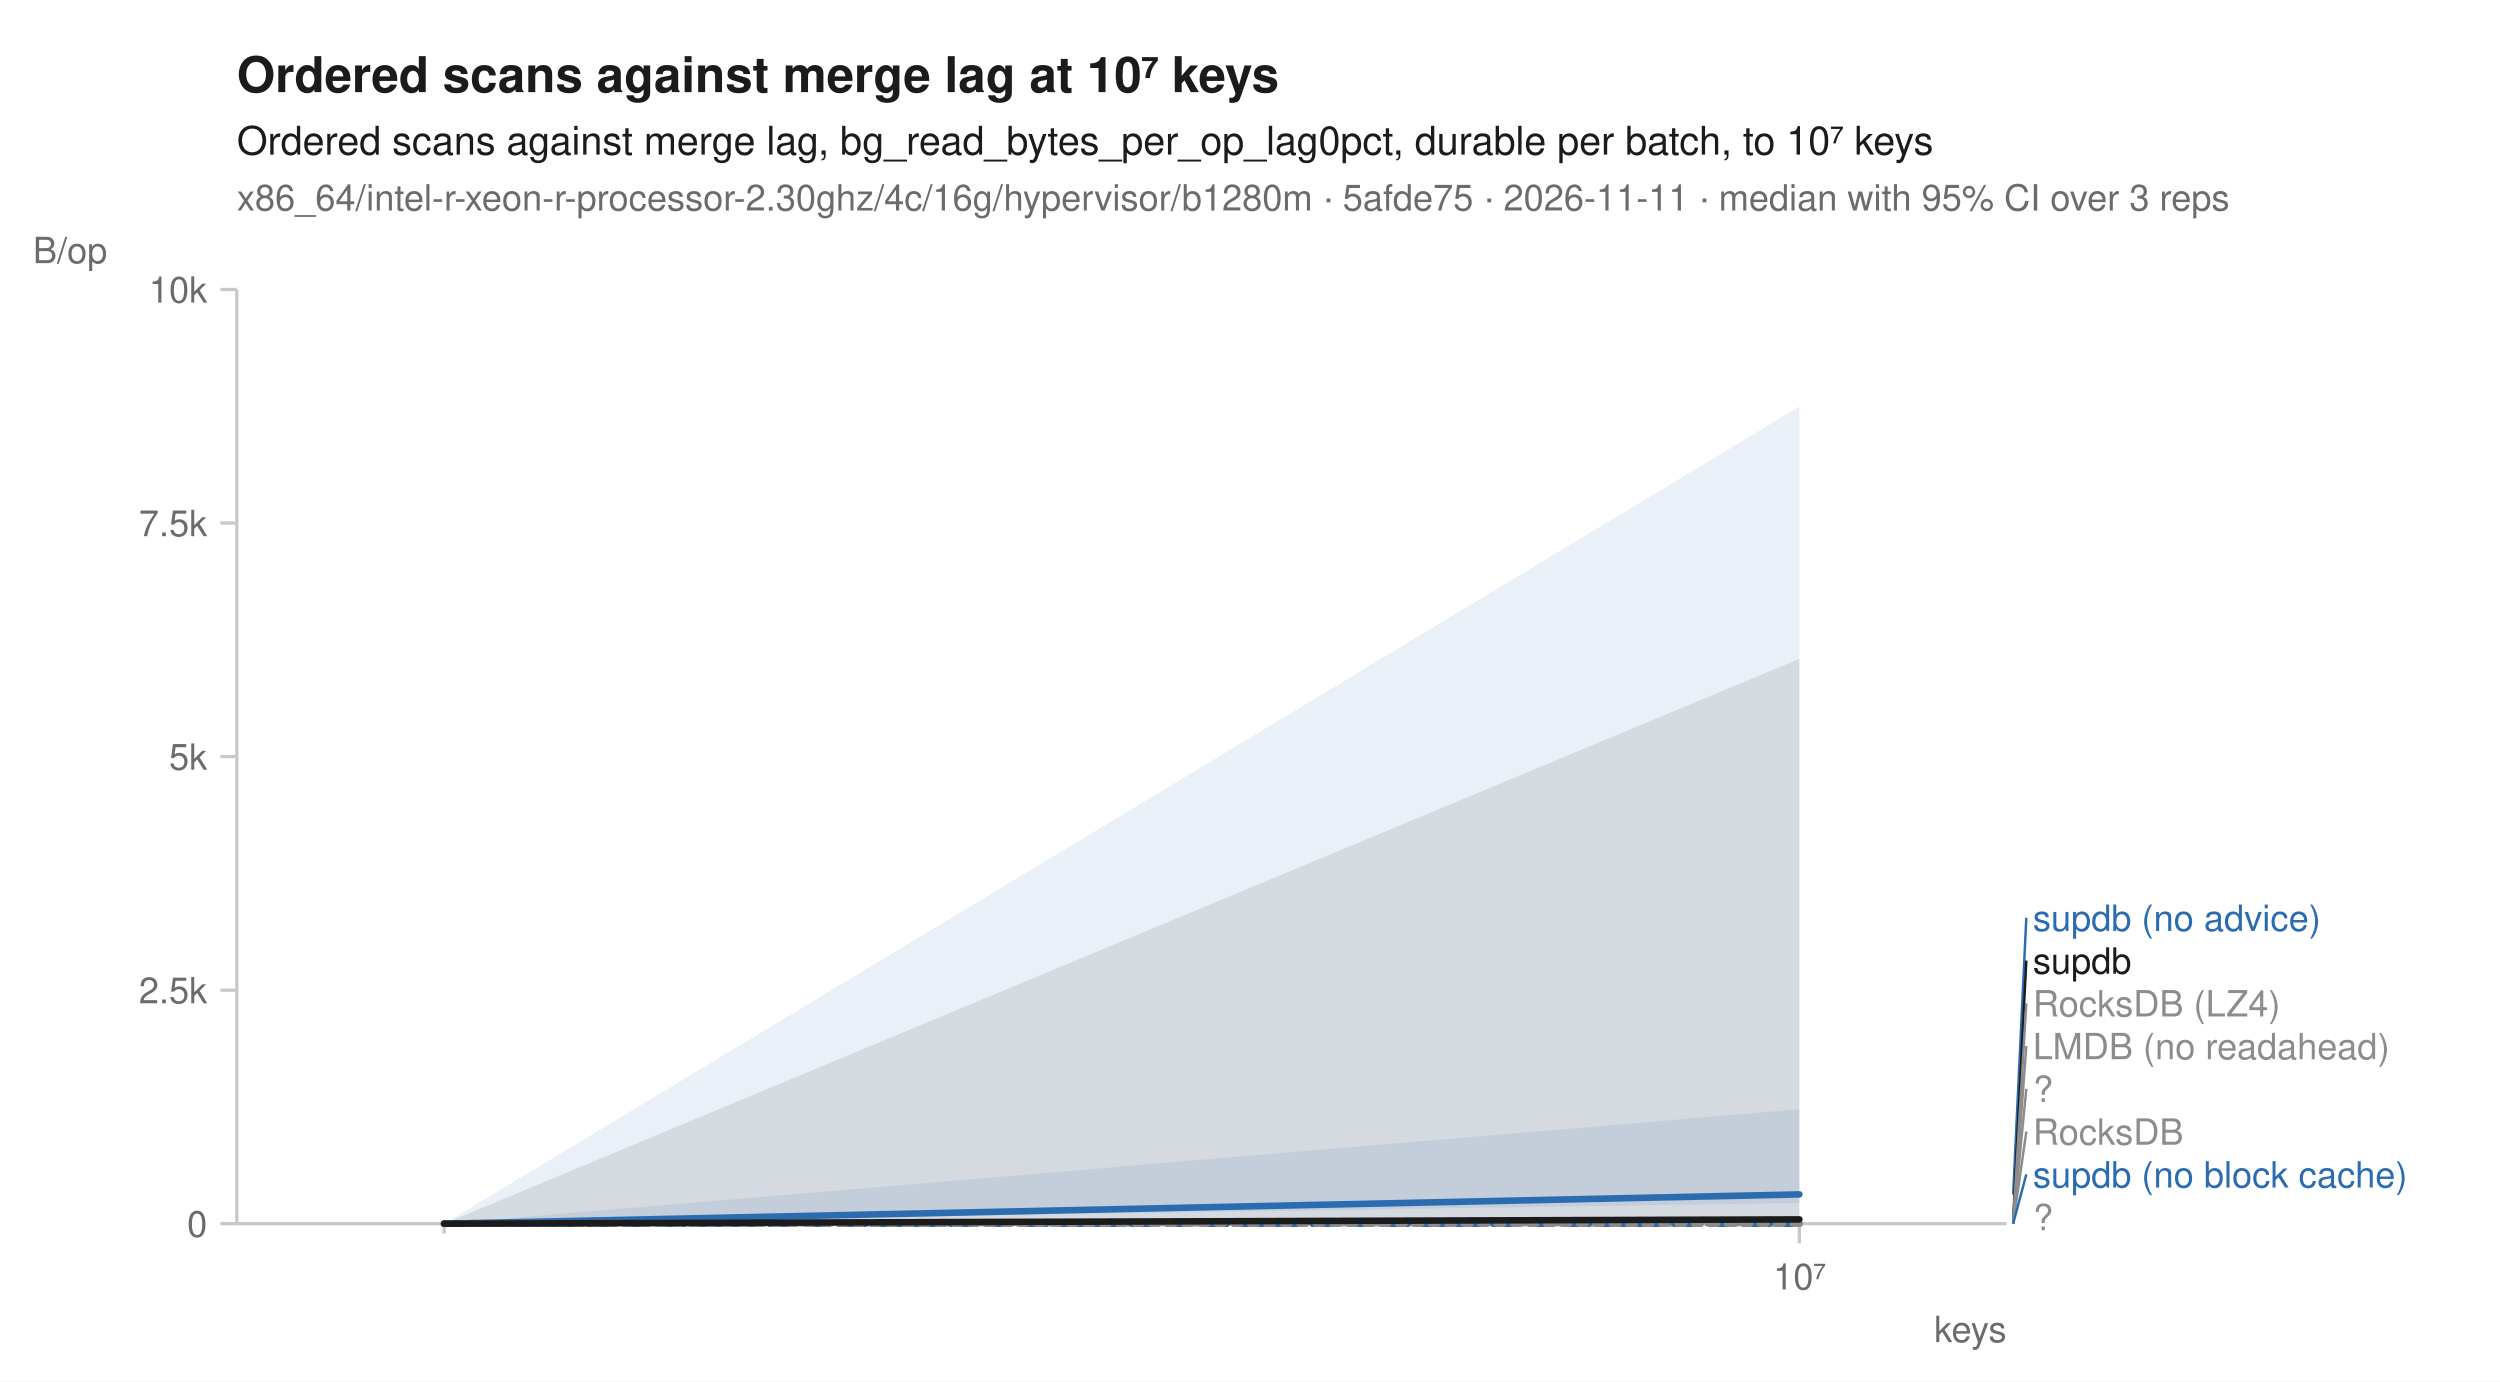
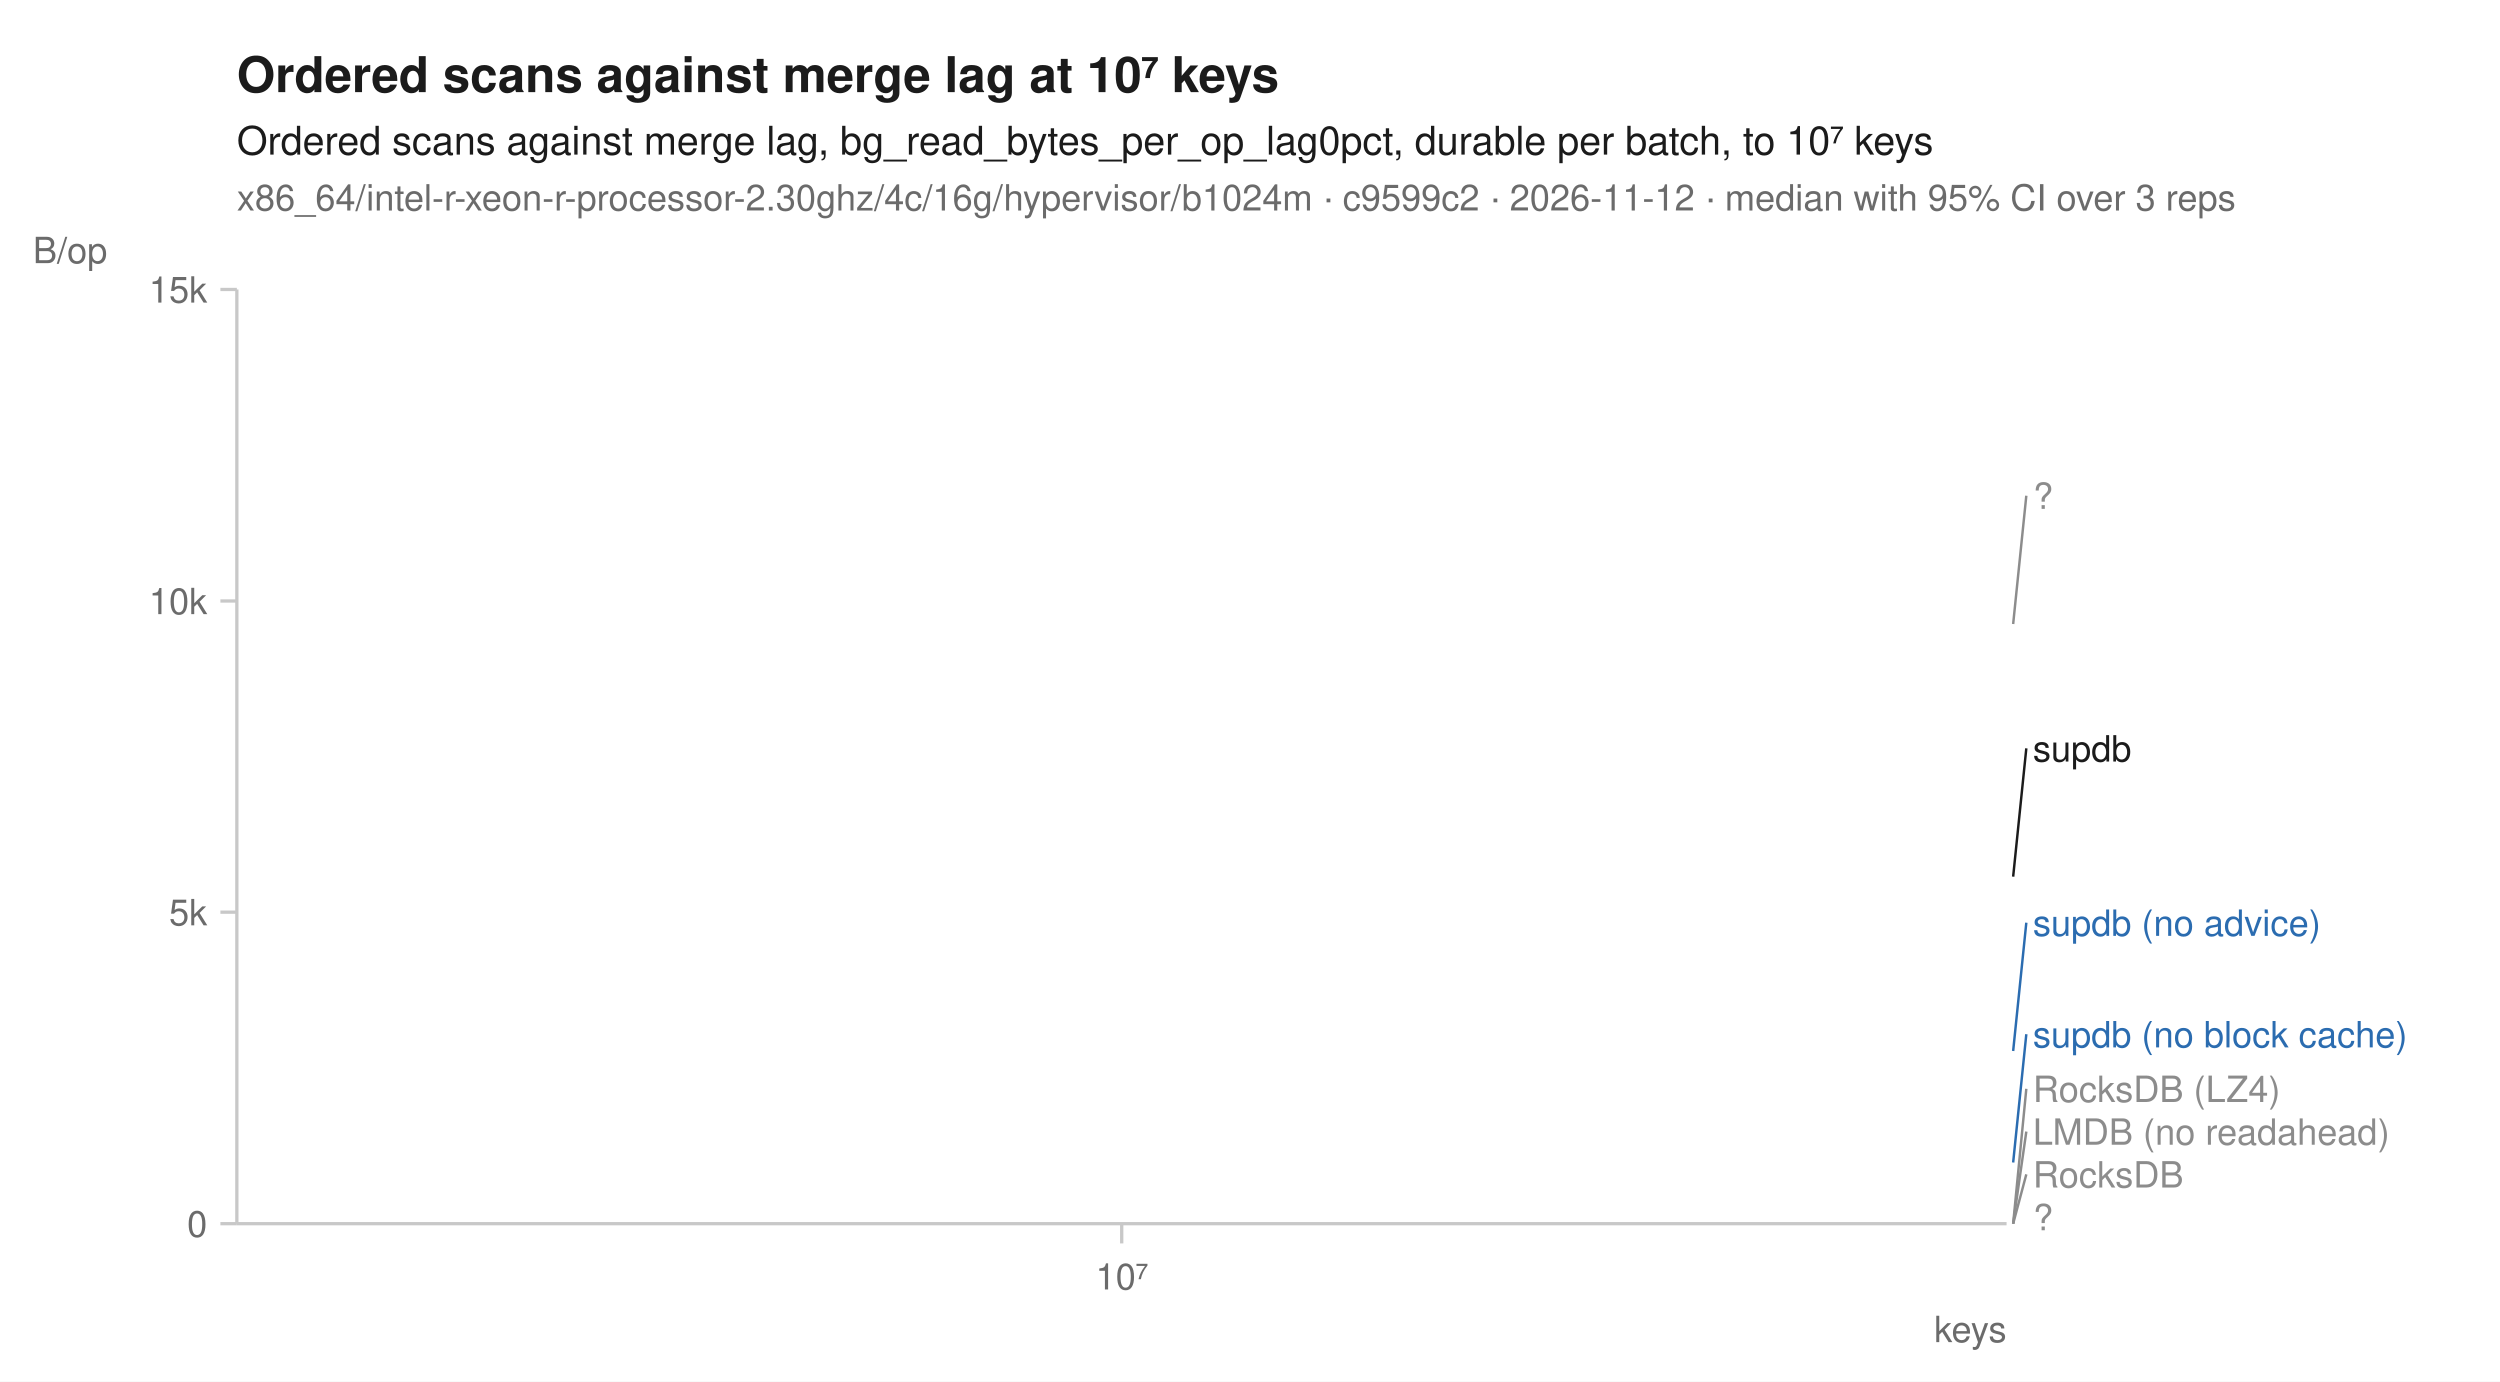
<svg xmlns="http://www.w3.org/2000/svg" width="760" height="420" viewBox="0 0 760 420" font-family="-apple-system, BlinkMacSystemFont, 'Segoe UI', Helvetica, Arial, sans-serif" fill="#1b1b1b">
  <rect width="760" height="420" fill="white" />
  <text x="72" y="28" font-size="15" font-weight="600">Ordered scans against merge lag at 10⁷ keys</text>
  <text x="72" y="47" font-size="12">Ordered scans against merge lag, bg_read_bytes_per_op_lag0pct, durable per batch, to 10⁷ keys</text>
-   <text x="72" y="64" font-size="11" fill="#6b6b6b">x86_64/intel-r-xeon-r-processor-2.30ghz/4c/16g/hypervisor/b1280m · 5afde75 · 2026-11-11 · median with 95% CI over 3 reps</text>
+   <text x="72" y="64" font-size="11" fill="#6b6b6b">x86_64/intel-r-xeon-r-processor-2.30ghz/4c/16g/hypervisor/b1024m · c9599c2 · 2026-11-12 · median with 95% CI over 3 reps</text>
  <line x1="72" y1="372" x2="610" y2="372" stroke="#c8c8c8" stroke-width="1" />
  <line x1="72" y1="88" x2="72" y2="372" stroke="#c8c8c8" stroke-width="1" />
-   <line x1="135.0" y1="372" x2="135.0" y2="375" stroke="#c8c8c8" stroke-width="1" />
-   <line x1="547.0" y1="372" x2="547.0" y2="378" stroke="#c8c8c8" stroke-width="1" />
-   <text x="547.0" y="392" font-size="11" text-anchor="middle" fill="#6b6b6b">10⁷</text>
+   <line x1="341.0" y1="372" x2="341.0" y2="378" stroke="#c8c8c8" stroke-width="1" />
+   <text x="341.0" y="392" font-size="11" text-anchor="middle" fill="#6b6b6b">10⁷</text>
  <text x="610" y="408" font-size="11" text-anchor="end" fill="#6b6b6b">keys</text>
  <line x1="67" y1="372.0" x2="72" y2="372.0" stroke="#c8c8c8" stroke-width="1" />
  <text x="63" y="376.0" font-size="11" text-anchor="end" fill="#6b6b6b">0</text>
-   <line x1="67" y1="301.0" x2="72" y2="301.0" stroke="#c8c8c8" stroke-width="1" />
-   <text x="63" y="305.0" font-size="11" text-anchor="end" fill="#6b6b6b">2.5k</text>
-   <line x1="67" y1="230.0" x2="72" y2="230.0" stroke="#c8c8c8" stroke-width="1" />
-   <text x="63" y="234.0" font-size="11" text-anchor="end" fill="#6b6b6b">5k</text>
-   <line x1="67" y1="159.0" x2="72" y2="159.0" stroke="#c8c8c8" stroke-width="1" />
-   <text x="63" y="163.0" font-size="11" text-anchor="end" fill="#6b6b6b">7.5k</text>
+   <line x1="67" y1="277.3" x2="72" y2="277.3" stroke="#c8c8c8" stroke-width="1" />
+   <text x="63" y="281.3" font-size="11" text-anchor="end" fill="#6b6b6b">5k</text>
+   <line x1="67" y1="182.7" x2="72" y2="182.7" stroke="#c8c8c8" stroke-width="1" />
+   <text x="63" y="186.7" font-size="11" text-anchor="end" fill="#6b6b6b">10k</text>
  <line x1="67" y1="88.0" x2="72" y2="88.0" stroke="#c8c8c8" stroke-width="1" />
-   <text x="63" y="92.0" font-size="11" text-anchor="end" fill="#6b6b6b">10k</text>
+   <text x="63" y="92.0" font-size="11" text-anchor="end" fill="#6b6b6b">15k</text>
  <text x="10" y="80" font-size="11" text-anchor="start" fill="#6b6b6b">B/op</text>
-   <path d="M135.0,372.0 L547.0,372.0 L547.0,372.0 L135.0,372.0 Z" fill="#8c8c8c" fill-opacity="0.10" />
-   <path d="M135.0,372.0 L547.0,372.0 L547.0,372.0 L135.0,372.0 Z" fill="#8c8c8c" fill-opacity="0.10" />
-   <path d="M135.0,372.0 L547.0,372.0 L547.0,372.0 L135.0,372.0 Z" fill="#8c8c8c" fill-opacity="0.10" />
-   <path d="M135.0,372.0 L547.0,372.0 L547.0,372.0 L135.0,372.0 Z" fill="#8c8c8c" fill-opacity="0.10" />
-   <path d="M135.0,372.0 L547.0,337.2 L547.0,372.0 L135.0,372.0 Z" fill="#2b6cb0" fill-opacity="0.10" />
-   <path d="M135.0,372.0 L547.0,123.6 L547.0,365.7 L135.0,372.0 Z" fill="#2b6cb0" fill-opacity="0.10" />
-   <path d="M135.0,372.0 L547.0,372.0 L547.0,372.0 L135.0,372.0 Z" fill="#8c8c8c" fill-opacity="0.10" />
-   <path d="M135.0,372.0 L547.0,200.3 L547.0,372.0 L135.0,372.0 Z" fill="#1b1b1b" fill-opacity="0.10" />
-   <path d="M135.0,372.0 L547.0,372.0 " fill="none" stroke="#8c8c8c" stroke-width="1.6" stroke-linejoin="round" stroke-linecap="round" stroke-dasharray="1,3" />
-   <path d="M135.0,372.0 L547.0,372.0 " fill="none" stroke="#8c8c8c" stroke-width="1.6" stroke-linejoin="round" stroke-linecap="round" stroke-dasharray="4,2" />
-   <path d="M135.0,372.0 L547.0,372.0 " fill="none" stroke="#8c8c8c" stroke-width="2" stroke-linejoin="round" stroke-linecap="round" stroke-dasharray="2,3" />
-   <path d="M135.0,372.0 L547.0,372.0 " fill="none" stroke="#8c8c8c" stroke-width="1.6" stroke-linejoin="round" stroke-linecap="round" stroke-dasharray="7,4" />
-   <path d="M135.0,372.0 L547.0,372.0 " fill="none" stroke="#2b6cb0" stroke-width="2" stroke-linejoin="round" stroke-linecap="round" stroke-dasharray="7,4" />
-   <path d="M135.0,372.0 L547.0,363.1 " fill="none" stroke="#2b6cb0" stroke-width="2" stroke-linejoin="round" stroke-linecap="round" />
-   <path d="M135.0,372.0 L547.0,372.0 " fill="none" stroke="#8c8c8c" stroke-width="2" stroke-linejoin="round" stroke-linecap="round" stroke-dasharray="2,3" />
-   <path d="M135.0,372.0 L547.0,370.7 " fill="none" stroke="#1b1b1b" stroke-width="2" stroke-linejoin="round" stroke-linecap="round" />
-   <line x1="612.0" y1="363.1" x2="616.0" y2="279.0" stroke="#2b6cb0" stroke-width="0.75" />
-   <text x="618.0" y="283.0" font-size="11" fill="#2b6cb0">supdb (no advice)</text>
-   <line x1="612.0" y1="370.7" x2="616.0" y2="292.0" stroke="#1b1b1b" stroke-width="0.75" />
-   <text x="618.0" y="296.0" font-size="11" fill="#1b1b1b">supdb</text>
-   <line x1="612.0" y1="372.0" x2="616.0" y2="305.0" stroke="#8c8c8c" stroke-width="0.75" />
-   <text x="618.0" y="309.0" font-size="11" fill="#8c8c8c">RocksDB (LZ4)</text>
-   <line x1="612.0" y1="372.0" x2="616.0" y2="318.0" stroke="#8c8c8c" stroke-width="0.75" />
-   <text x="618.0" y="322.0" font-size="11" fill="#8c8c8c">LMDB (no readahead)</text>
+   <path d="M341.0,372.0 " fill="none" stroke="#8c8c8c" stroke-width="1.6" stroke-linejoin="round" stroke-linecap="round" stroke-dasharray="1,3" />
+   <path d="M341.0,372.0 " fill="none" stroke="#8c8c8c" stroke-width="1.6" stroke-linejoin="round" stroke-linecap="round" stroke-dasharray="4,2" />
+   <path d="M341.0,189.7 " fill="none" stroke="#8c8c8c" stroke-width="2" stroke-linejoin="round" stroke-linecap="round" stroke-dasharray="2,3" />
+   <path d="M341.0,372.0 " fill="none" stroke="#8c8c8c" stroke-width="1.6" stroke-linejoin="round" stroke-linecap="round" stroke-dasharray="7,4" />
+   <path d="M341.0,353.4 " fill="none" stroke="#2b6cb0" stroke-width="2" stroke-linejoin="round" stroke-linecap="round" stroke-dasharray="7,4" />
+   <path d="M341.0,319.5 " fill="none" stroke="#2b6cb0" stroke-width="2" stroke-linejoin="round" stroke-linecap="round" />
+   <path d="M341.0,372.0 " fill="none" stroke="#8c8c8c" stroke-width="2" stroke-linejoin="round" stroke-linecap="round" stroke-dasharray="2,3" />
+   <path d="M341.0,266.5 " fill="none" stroke="#1b1b1b" stroke-width="2" stroke-linejoin="round" stroke-linecap="round" />
+   <line x1="612.0" y1="189.7" x2="616.0" y2="150.7" stroke="#8c8c8c" stroke-width="0.75" />
+   <text x="618.0" y="154.7" font-size="11" fill="#8c8c8c">?</text>
+   <line x1="612.0" y1="266.5" x2="616.0" y2="227.5" stroke="#1b1b1b" stroke-width="0.75" />
+   <text x="618.0" y="231.5" font-size="11" fill="#1b1b1b">supdb</text>
+   <line x1="612.0" y1="319.5" x2="616.0" y2="280.5" stroke="#2b6cb0" stroke-width="0.75" />
+   <text x="618.0" y="284.5" font-size="11" fill="#2b6cb0">supdb (no advice)</text>
+   <line x1="612.0" y1="353.4" x2="616.0" y2="314.4" stroke="#2b6cb0" stroke-width="0.75" />
+   <text x="618.0" y="318.4" font-size="11" fill="#2b6cb0">supdb (no block cache)</text>
  <line x1="612.0" y1="372.0" x2="616.0" y2="331.0" stroke="#8c8c8c" stroke-width="0.75" />
-   <text x="618.0" y="335.0" font-size="11" fill="#8c8c8c">?</text>
+   <text x="618.0" y="335.0" font-size="11" fill="#8c8c8c">RocksDB (LZ4)</text>
  <line x1="612.0" y1="372.0" x2="616.0" y2="344.0" stroke="#8c8c8c" stroke-width="0.75" />
-   <text x="618.0" y="348.0" font-size="11" fill="#8c8c8c">RocksDB</text>
-   <line x1="612.0" y1="372.0" x2="616.0" y2="357.0" stroke="#2b6cb0" stroke-width="0.75" />
-   <text x="618.0" y="361.0" font-size="11" fill="#2b6cb0">supdb (no block cache)</text>
+   <text x="618.0" y="348.0" font-size="11" fill="#8c8c8c">LMDB (no readahead)</text>
+   <line x1="612.0" y1="372.0" x2="616.0" y2="357.0" stroke="#8c8c8c" stroke-width="0.75" />
+   <text x="618.0" y="361.0" font-size="11" fill="#8c8c8c">RocksDB</text>
  <text x="618.0" y="374.0" font-size="11" fill="#8c8c8c">?</text>
</svg>
